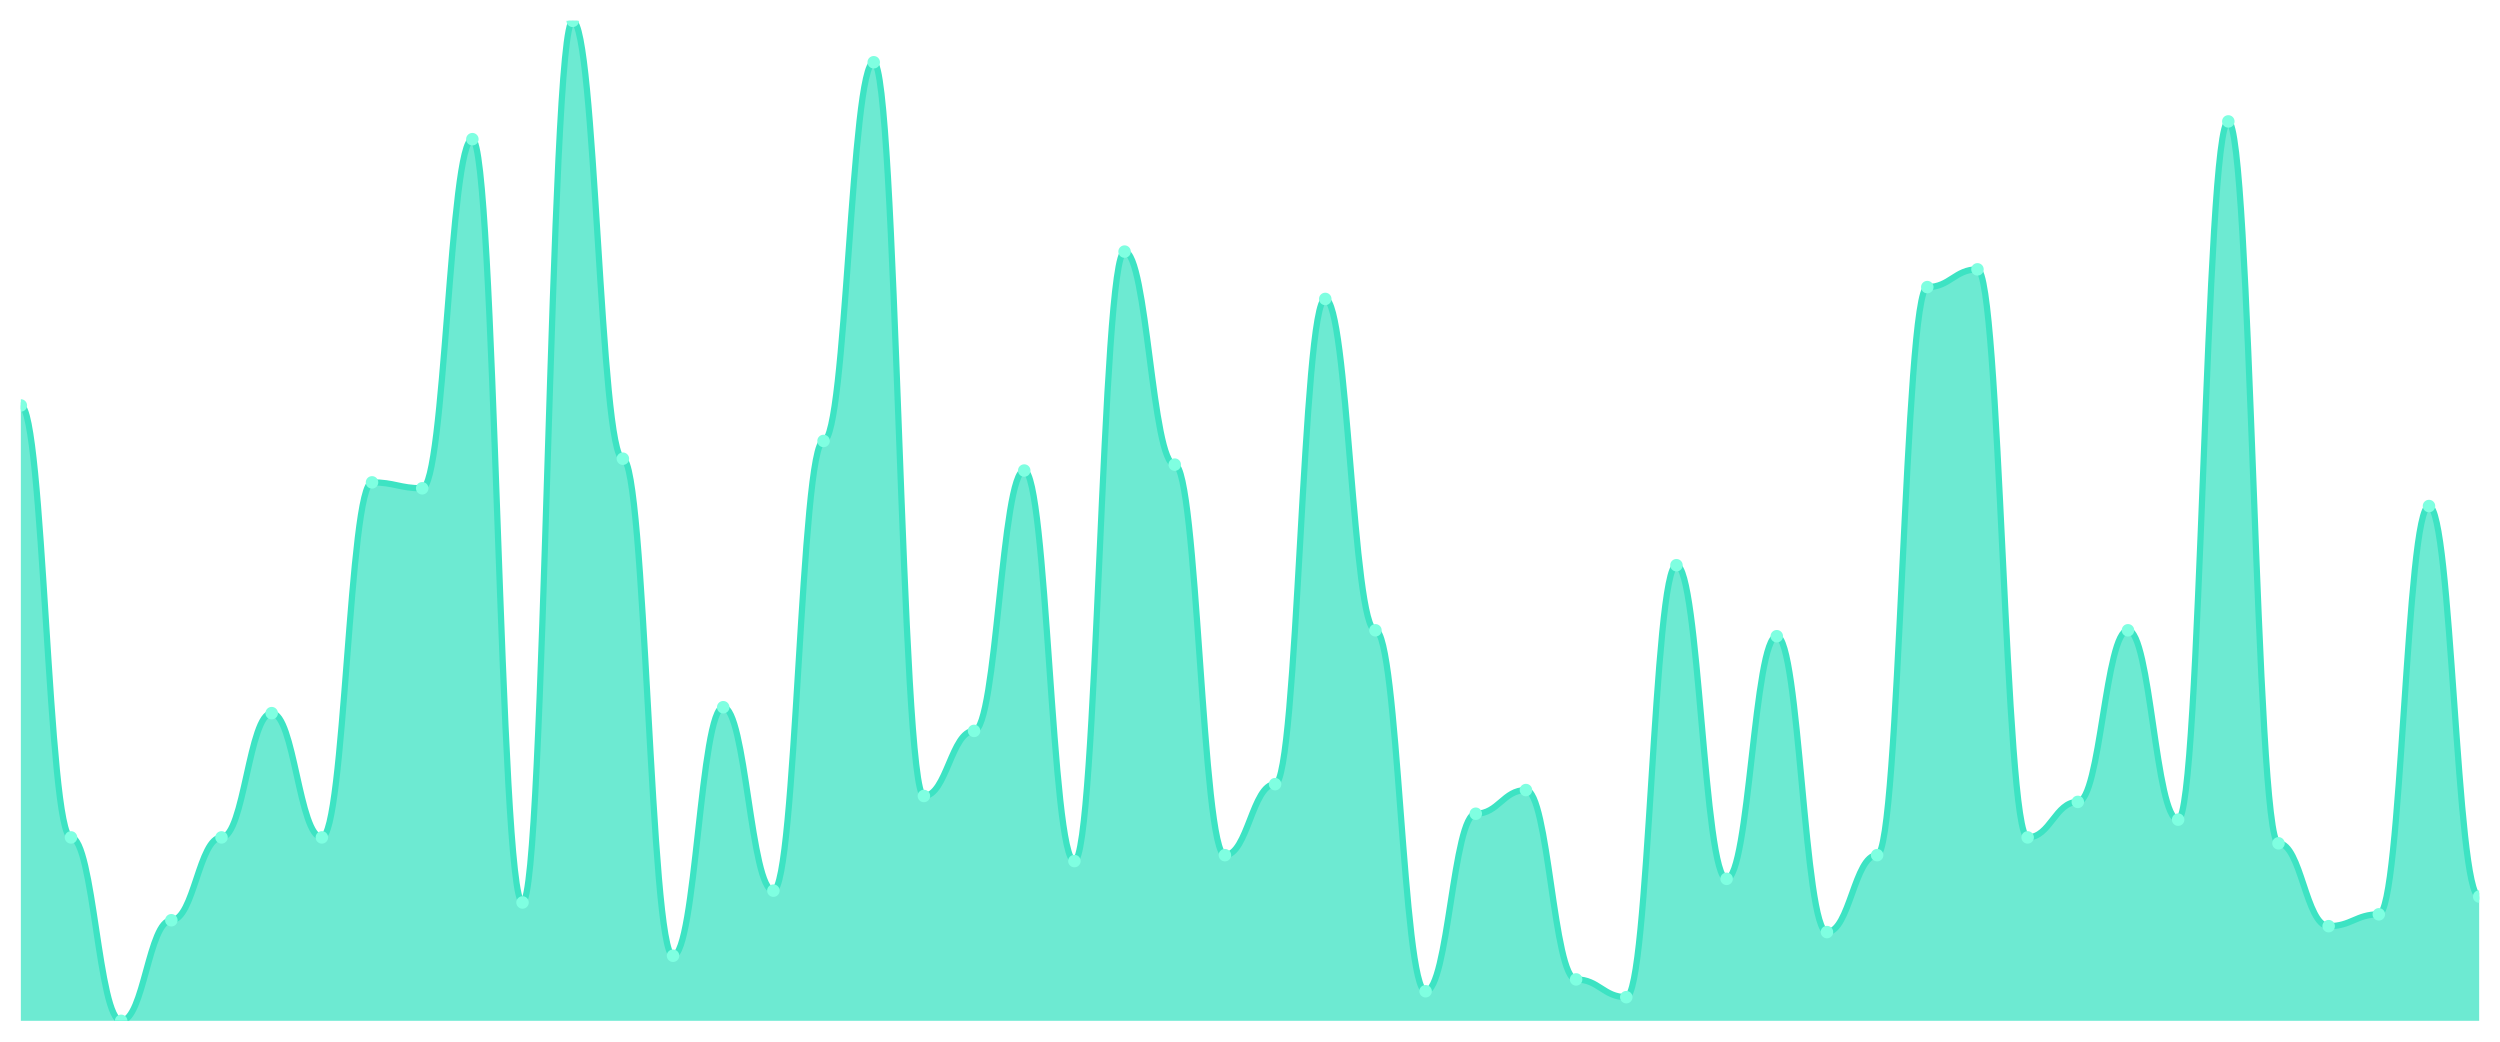
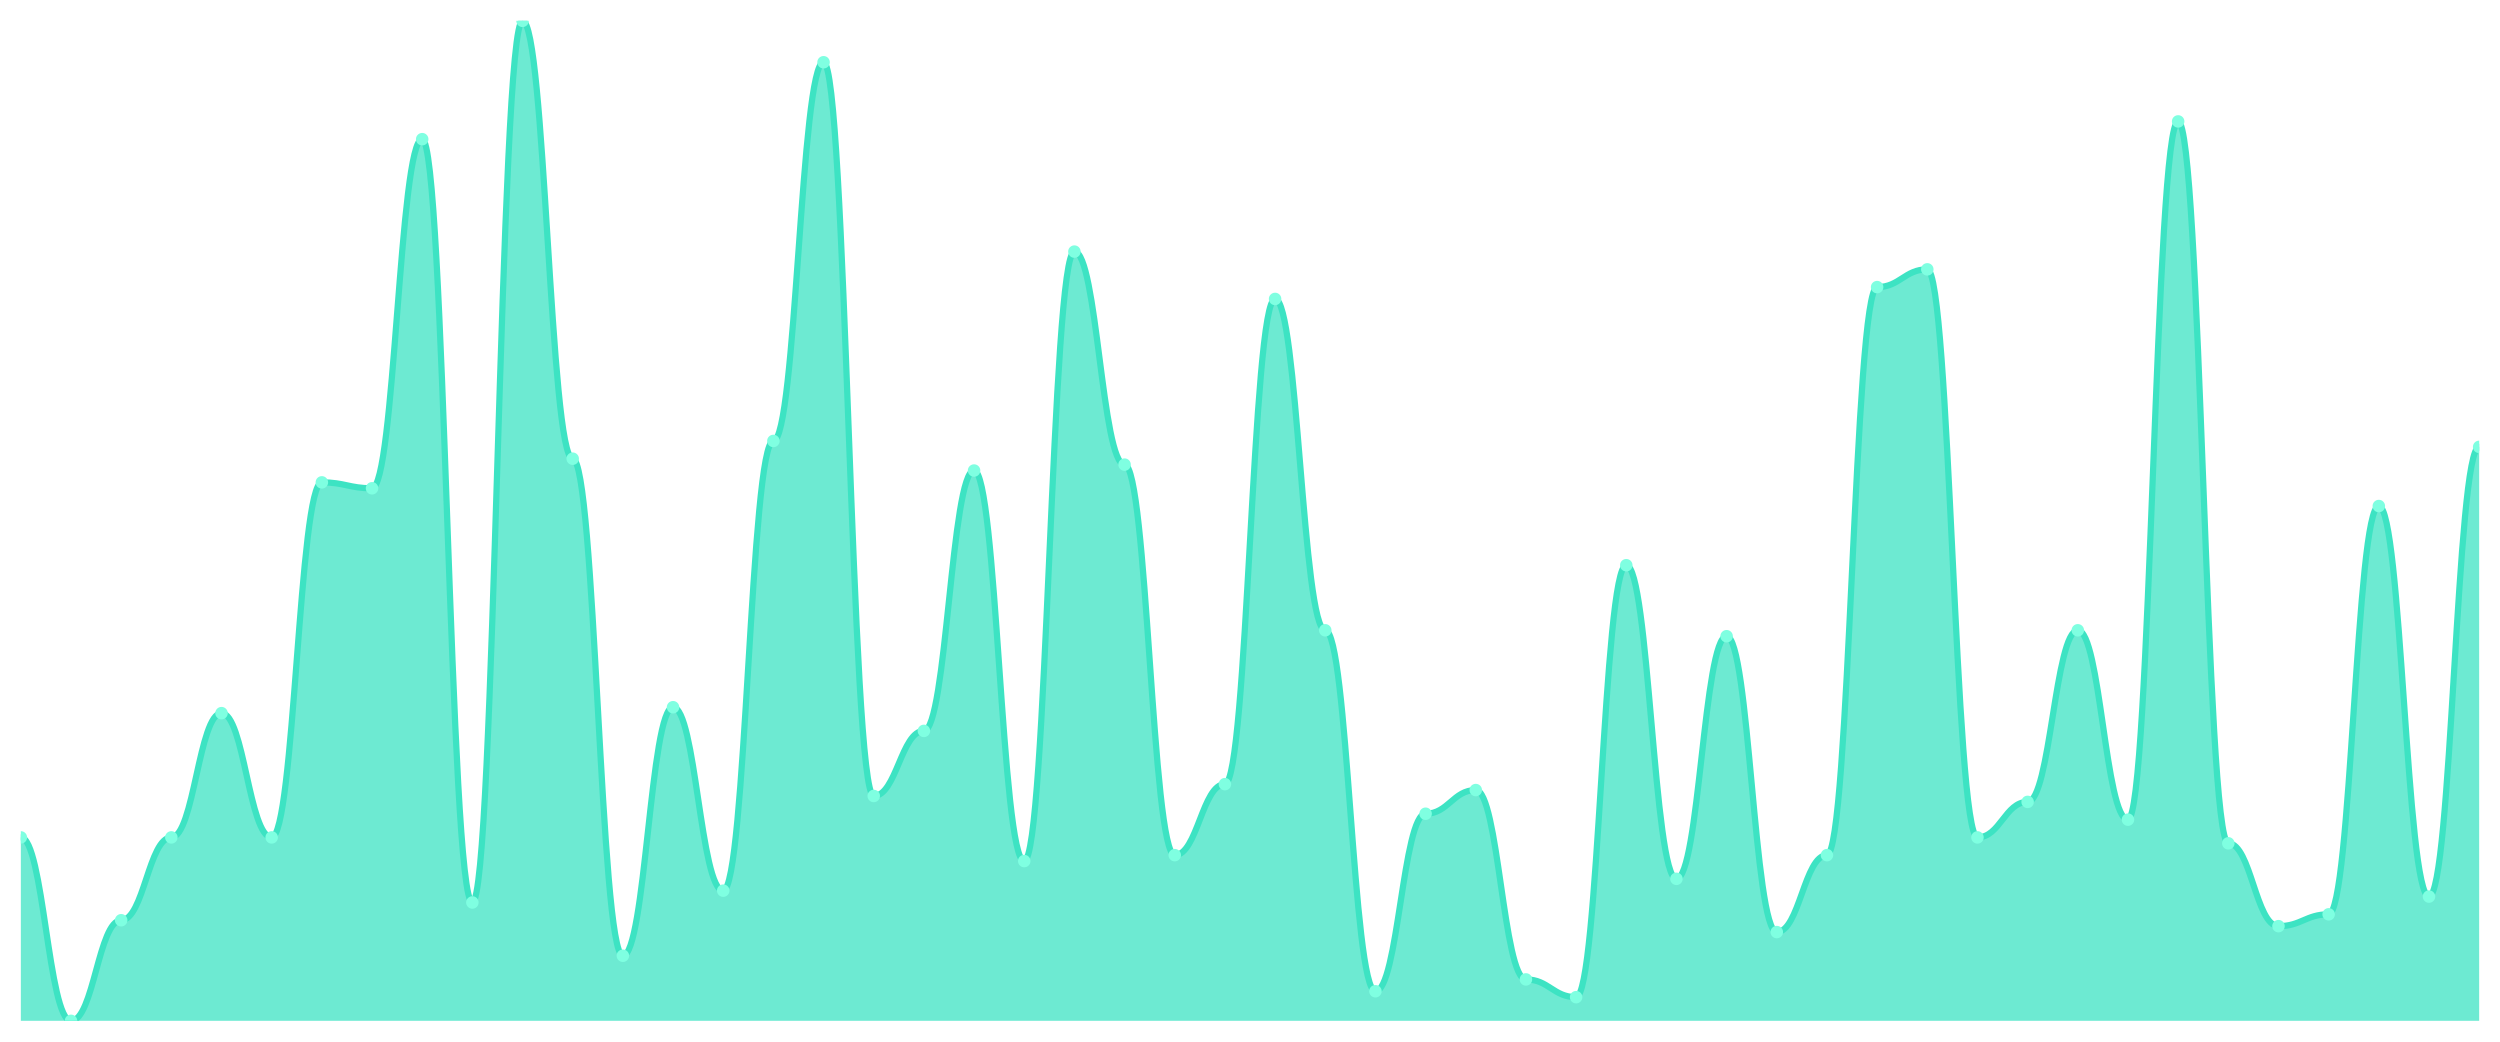
<svg xmlns="http://www.w3.org/2000/svg" viewBox="0 0 1200 500" width="1200" height="500">
  <defs>
    <clipPath id="c">
      <rect x="10" y="10" width="1180" height="480" />
    </clipPath>
  </defs>
  <rect width="1200" height="500" fill="none" />
  <g clip-path="url(#c)">
-     <path d="M 10,490 L 10,194.615 C 20.837,194.615 23.245,401.953 34.082,401.953 C 44.918,401.953 47.327,490 58.163,490 C 69,490 71.408,441.716 82.245,441.716 C 93.082,441.716 95.49,401.953 106.327,401.953 C 117.163,401.953 119.571,342.308 130.408,342.308 C 141.245,342.308 143.653,401.953 154.49,401.953 C 165.327,401.953 167.735,231.538 178.571,231.538 C 189.408,231.538 191.816,234.379 202.653,234.379 C 213.49,234.379 215.898,66.805 226.735,66.805 C 237.571,66.805 239.98,433.195 250.816,433.195 C 261.653,433.195 264.061,10 274.898,10 C 285.735,10 288.143,220.178 298.98,220.178 C 309.816,220.178 312.224,458.757 323.061,458.757 C 333.898,458.757 336.306,339.467 347.143,339.467 C 357.98,339.467 360.388,427.515 371.224,427.515 C 382.061,427.515 384.469,211.657 395.306,211.657 C 406.143,211.657 408.551,29.882 419.388,29.882 C 430.224,29.882 432.633,382.071 443.469,382.071 C 454.306,382.071 456.714,350.828 467.551,350.828 C 478.388,350.828 480.796,225.858 491.633,225.858 C 502.469,225.858 504.878,413.314 515.714,413.314 C 526.551,413.314 528.959,120.769 539.796,120.769 C 550.633,120.769 553.041,223.018 563.878,223.018 C 574.714,223.018 577.122,410.473 587.959,410.473 C 598.796,410.473 601.204,376.391 612.041,376.391 C 622.878,376.391 625.286,143.491 636.122,143.491 C 646.959,143.491 649.367,302.544 660.204,302.544 C 671.041,302.544 673.449,475.799 684.286,475.799 C 695.122,475.799 697.531,390.592 708.367,390.592 C 719.204,390.592 721.612,379.231 732.449,379.231 C 743.286,379.231 745.694,470.118 756.531,470.118 C 767.367,470.118 769.776,478.639 780.612,478.639 C 791.449,478.639 793.857,271.302 804.694,271.302 C 815.531,271.302 817.939,421.834 828.776,421.834 C 839.612,421.834 842.02,305.385 852.857,305.385 C 863.694,305.385 866.102,447.396 876.939,447.396 C 887.776,447.396 890.184,410.473 901.02,410.473 C 911.857,410.473 914.265,137.811 925.102,137.811 C 935.939,137.811 938.347,129.29 949.184,129.29 C 960.02,129.29 962.429,401.953 973.265,401.953 C 984.102,401.953 986.51,384.911 997.347,384.911 C 1008.184,384.911 1010.592,302.544 1021.429,302.544 C 1032.265,302.544 1034.673,393.432 1045.51,393.432 C 1056.347,393.432 1058.755,58.284 1069.592,58.284 C 1080.429,58.284 1082.837,404.793 1093.673,404.793 C 1104.51,404.793 1106.918,444.556 1117.755,444.556 C 1128.592,444.556 1131,438.876 1141.837,438.876 C 1152.673,438.876 1155.082,242.899 1165.918,242.899 C 1176.755,242.899 1179.163,430.355 1190,430.355 L 1190,490 Z" fill="rgba(61,227,195,0.75)" />
-     <path d="M 10,194.615 C 20.837,194.615 23.245,401.953 34.082,401.953 C 44.918,401.953 47.327,490 58.163,490 C 69,490 71.408,441.716 82.245,441.716 C 93.082,441.716 95.49,401.953 106.327,401.953 C 117.163,401.953 119.571,342.308 130.408,342.308 C 141.245,342.308 143.653,401.953 154.49,401.953 C 165.327,401.953 167.735,231.538 178.571,231.538 C 189.408,231.538 191.816,234.379 202.653,234.379 C 213.49,234.379 215.898,66.805 226.735,66.805 C 237.571,66.805 239.98,433.195 250.816,433.195 C 261.653,433.195 264.061,10 274.898,10 C 285.735,10 288.143,220.178 298.98,220.178 C 309.816,220.178 312.224,458.757 323.061,458.757 C 333.898,458.757 336.306,339.467 347.143,339.467 C 357.98,339.467 360.388,427.515 371.224,427.515 C 382.061,427.515 384.469,211.657 395.306,211.657 C 406.143,211.657 408.551,29.882 419.388,29.882 C 430.224,29.882 432.633,382.071 443.469,382.071 C 454.306,382.071 456.714,350.828 467.551,350.828 C 478.388,350.828 480.796,225.858 491.633,225.858 C 502.469,225.858 504.878,413.314 515.714,413.314 C 526.551,413.314 528.959,120.769 539.796,120.769 C 550.633,120.769 553.041,223.018 563.878,223.018 C 574.714,223.018 577.122,410.473 587.959,410.473 C 598.796,410.473 601.204,376.391 612.041,376.391 C 622.878,376.391 625.286,143.491 636.122,143.491 C 646.959,143.491 649.367,302.544 660.204,302.544 C 671.041,302.544 673.449,475.799 684.286,475.799 C 695.122,475.799 697.531,390.592 708.367,390.592 C 719.204,390.592 721.612,379.231 732.449,379.231 C 743.286,379.231 745.694,470.118 756.531,470.118 C 767.367,470.118 769.776,478.639 780.612,478.639 C 791.449,478.639 793.857,271.302 804.694,271.302 C 815.531,271.302 817.939,421.834 828.776,421.834 C 839.612,421.834 842.02,305.385 852.857,305.385 C 863.694,305.385 866.102,447.396 876.939,447.396 C 887.776,447.396 890.184,410.473 901.02,410.473 C 911.857,410.473 914.265,137.811 925.102,137.811 C 935.939,137.811 938.347,129.29 949.184,129.29 C 960.02,129.29 962.429,401.953 973.265,401.953 C 984.102,401.953 986.51,384.911 997.347,384.911 C 1008.184,384.911 1010.592,302.544 1021.429,302.544 C 1032.265,302.544 1034.673,393.432 1045.51,393.432 C 1056.347,393.432 1058.755,58.284 1069.592,58.284 C 1080.429,58.284 1082.837,404.793 1093.673,404.793 C 1104.51,404.793 1106.918,444.556 1117.755,444.556 C 1128.592,444.556 1131,438.876 1141.837,438.876 C 1152.673,438.876 1155.082,242.899 1165.918,242.899 C 1176.755,242.899 1179.163,430.355 1190,430.355" fill="none" stroke="#3de3c3" stroke-width="3" stroke-linecap="round" stroke-linejoin="round" />
-     <circle cx="10" cy="194.615" r="3" fill="#7fffe1" />
-     <circle cx="34.082" cy="401.953" r="3" fill="#7fffe1" />
-     <circle cx="58.163" cy="490" r="3" fill="#7fffe1" />
-     <circle cx="82.245" cy="441.716" r="3" fill="#7fffe1" />
-     <circle cx="106.327" cy="401.953" r="3" fill="#7fffe1" />
-     <circle cx="130.408" cy="342.308" r="3" fill="#7fffe1" />
-     <circle cx="154.49" cy="401.953" r="3" fill="#7fffe1" />
-     <circle cx="178.571" cy="231.538" r="3" fill="#7fffe1" />
-     <circle cx="202.653" cy="234.379" r="3" fill="#7fffe1" />
-     <circle cx="226.735" cy="66.805" r="3" fill="#7fffe1" />
-     <circle cx="250.816" cy="433.195" r="3" fill="#7fffe1" />
-     <circle cx="274.898" cy="10" r="3" fill="#7fffe1" />
-     <circle cx="298.98" cy="220.178" r="3" fill="#7fffe1" />
-     <circle cx="323.061" cy="458.757" r="3" fill="#7fffe1" />
-     <circle cx="347.143" cy="339.467" r="3" fill="#7fffe1" />
-     <circle cx="371.224" cy="427.515" r="3" fill="#7fffe1" />
-     <circle cx="395.306" cy="211.657" r="3" fill="#7fffe1" />
-     <circle cx="419.388" cy="29.882" r="3" fill="#7fffe1" />
-     <circle cx="443.469" cy="382.071" r="3" fill="#7fffe1" />
-     <circle cx="467.551" cy="350.828" r="3" fill="#7fffe1" />
-     <circle cx="491.633" cy="225.858" r="3" fill="#7fffe1" />
-     <circle cx="515.714" cy="413.314" r="3" fill="#7fffe1" />
-     <circle cx="539.796" cy="120.769" r="3" fill="#7fffe1" />
-     <circle cx="563.878" cy="223.018" r="3" fill="#7fffe1" />
-     <circle cx="587.959" cy="410.473" r="3" fill="#7fffe1" />
-     <circle cx="612.041" cy="376.391" r="3" fill="#7fffe1" />
-     <circle cx="636.122" cy="143.491" r="3" fill="#7fffe1" />
-     <circle cx="660.204" cy="302.544" r="3" fill="#7fffe1" />
-     <circle cx="684.286" cy="475.799" r="3" fill="#7fffe1" />
-     <circle cx="708.367" cy="390.592" r="3" fill="#7fffe1" />
-     <circle cx="732.449" cy="379.231" r="3" fill="#7fffe1" />
-     <circle cx="756.531" cy="470.118" r="3" fill="#7fffe1" />
-     <circle cx="780.612" cy="478.639" r="3" fill="#7fffe1" />
-     <circle cx="804.694" cy="271.302" r="3" fill="#7fffe1" />
-     <circle cx="828.776" cy="421.834" r="3" fill="#7fffe1" />
-     <circle cx="852.857" cy="305.385" r="3" fill="#7fffe1" />
-     <circle cx="876.939" cy="447.396" r="3" fill="#7fffe1" />
-     <circle cx="901.02" cy="410.473" r="3" fill="#7fffe1" />
-     <circle cx="925.102" cy="137.811" r="3" fill="#7fffe1" />
-     <circle cx="949.184" cy="129.29" r="3" fill="#7fffe1" />
-     <circle cx="973.265" cy="401.953" r="3" fill="#7fffe1" />
-     <circle cx="997.347" cy="384.911" r="3" fill="#7fffe1" />
-     <circle cx="1021.429" cy="302.544" r="3" fill="#7fffe1" />
-     <circle cx="1045.51" cy="393.432" r="3" fill="#7fffe1" />
-     <circle cx="1069.592" cy="58.284" r="3" fill="#7fffe1" />
-     <circle cx="1093.673" cy="404.793" r="3" fill="#7fffe1" />
-     <circle cx="1117.755" cy="444.556" r="3" fill="#7fffe1" />
-     <circle cx="1141.837" cy="438.876" r="3" fill="#7fffe1" />
-     <circle cx="1165.918" cy="242.899" r="3" fill="#7fffe1" />
-     <circle cx="1190" cy="430.355" r="3" fill="#7fffe1" />
+     <path d="M 10,490 L 10,401.953 C 20.837,401.953 23.245,490 34.082,490 C 44.918,490 47.327,441.716 58.163,441.716 C 69,441.716 71.408,401.953 82.245,401.953 C 93.082,401.953 95.49,342.308 106.327,342.308 C 117.163,342.308 119.571,401.953 130.408,401.953 C 141.245,401.953 143.653,231.538 154.49,231.538 C 165.327,231.538 167.735,234.379 178.571,234.379 C 189.408,234.379 191.816,66.805 202.653,66.805 C 213.49,66.805 215.898,433.195 226.735,433.195 C 237.571,433.195 239.98,10 250.816,10 C 261.653,10 264.061,220.178 274.898,220.178 C 285.735,220.178 288.143,458.757 298.98,458.757 C 309.816,458.757 312.224,339.467 323.061,339.467 C 333.898,339.467 336.306,427.515 347.143,427.515 C 357.98,427.515 360.388,211.657 371.224,211.657 C 382.061,211.657 384.469,29.882 395.306,29.882 C 406.143,29.882 408.551,382.071 419.388,382.071 C 430.224,382.071 432.633,350.828 443.469,350.828 C 454.306,350.828 456.714,225.858 467.551,225.858 C 478.388,225.858 480.796,413.314 491.633,413.314 C 502.469,413.314 504.878,120.769 515.714,120.769 C 526.551,120.769 528.959,223.018 539.796,223.018 C 550.633,223.018 553.041,410.473 563.878,410.473 C 574.714,410.473 577.122,376.391 587.959,376.391 C 598.796,376.391 601.204,143.491 612.041,143.491 C 622.878,143.491 625.286,302.544 636.122,302.544 C 646.959,302.544 649.367,475.799 660.204,475.799 C 671.041,475.799 673.449,390.592 684.286,390.592 C 695.122,390.592 697.531,379.231 708.367,379.231 C 719.204,379.231 721.612,470.118 732.449,470.118 C 743.286,470.118 745.694,478.639 756.531,478.639 C 767.367,478.639 769.776,271.302 780.612,271.302 C 791.449,271.302 793.857,421.834 804.694,421.834 C 815.531,421.834 817.939,305.385 828.776,305.385 C 839.612,305.385 842.02,447.396 852.857,447.396 C 863.694,447.396 866.102,410.473 876.939,410.473 C 887.776,410.473 890.184,137.811 901.02,137.811 C 911.857,137.811 914.265,129.29 925.102,129.29 C 935.939,129.29 938.347,401.953 949.184,401.953 C 960.02,401.953 962.429,384.911 973.265,384.911 C 984.102,384.911 986.51,302.544 997.347,302.544 C 1008.184,302.544 1010.592,393.432 1021.429,393.432 C 1032.265,393.432 1034.673,58.284 1045.51,58.284 C 1056.347,58.284 1058.755,404.793 1069.592,404.793 C 1080.429,404.793 1082.837,444.556 1093.673,444.556 C 1104.51,444.556 1106.918,438.876 1117.755,438.876 C 1128.592,438.876 1131,242.899 1141.837,242.899 C 1152.673,242.899 1155.082,430.355 1165.918,430.355 C 1176.755,430.355 1179.163,214.497 1190,214.497 L 1190,490 Z" fill="rgba(61,227,195,0.75)" />
+     <path d="M 10,401.953 C 20.837,401.953 23.245,490 34.082,490 C 44.918,490 47.327,441.716 58.163,441.716 C 69,441.716 71.408,401.953 82.245,401.953 C 93.082,401.953 95.49,342.308 106.327,342.308 C 117.163,342.308 119.571,401.953 130.408,401.953 C 141.245,401.953 143.653,231.538 154.49,231.538 C 165.327,231.538 167.735,234.379 178.571,234.379 C 189.408,234.379 191.816,66.805 202.653,66.805 C 213.49,66.805 215.898,433.195 226.735,433.195 C 237.571,433.195 239.98,10 250.816,10 C 261.653,10 264.061,220.178 274.898,220.178 C 285.735,220.178 288.143,458.757 298.98,458.757 C 309.816,458.757 312.224,339.467 323.061,339.467 C 333.898,339.467 336.306,427.515 347.143,427.515 C 357.98,427.515 360.388,211.657 371.224,211.657 C 382.061,211.657 384.469,29.882 395.306,29.882 C 406.143,29.882 408.551,382.071 419.388,382.071 C 430.224,382.071 432.633,350.828 443.469,350.828 C 454.306,350.828 456.714,225.858 467.551,225.858 C 478.388,225.858 480.796,413.314 491.633,413.314 C 502.469,413.314 504.878,120.769 515.714,120.769 C 526.551,120.769 528.959,223.018 539.796,223.018 C 550.633,223.018 553.041,410.473 563.878,410.473 C 574.714,410.473 577.122,376.391 587.959,376.391 C 598.796,376.391 601.204,143.491 612.041,143.491 C 622.878,143.491 625.286,302.544 636.122,302.544 C 646.959,302.544 649.367,475.799 660.204,475.799 C 671.041,475.799 673.449,390.592 684.286,390.592 C 695.122,390.592 697.531,379.231 708.367,379.231 C 719.204,379.231 721.612,470.118 732.449,470.118 C 743.286,470.118 745.694,478.639 756.531,478.639 C 767.367,478.639 769.776,271.302 780.612,271.302 C 791.449,271.302 793.857,421.834 804.694,421.834 C 815.531,421.834 817.939,305.385 828.776,305.385 C 839.612,305.385 842.02,447.396 852.857,447.396 C 863.694,447.396 866.102,410.473 876.939,410.473 C 887.776,410.473 890.184,137.811 901.02,137.811 C 911.857,137.811 914.265,129.29 925.102,129.29 C 935.939,129.29 938.347,401.953 949.184,401.953 C 960.02,401.953 962.429,384.911 973.265,384.911 C 984.102,384.911 986.51,302.544 997.347,302.544 C 1008.184,302.544 1010.592,393.432 1021.429,393.432 C 1032.265,393.432 1034.673,58.284 1045.51,58.284 C 1056.347,58.284 1058.755,404.793 1069.592,404.793 C 1080.429,404.793 1082.837,444.556 1093.673,444.556 C 1104.51,444.556 1106.918,438.876 1117.755,438.876 C 1128.592,438.876 1131,242.899 1141.837,242.899 C 1152.673,242.899 1155.082,430.355 1165.918,430.355 C 1176.755,430.355 1179.163,214.497 1190,214.497" fill="none" stroke="#3de3c3" stroke-width="3" stroke-linecap="round" stroke-linejoin="round" />
+     <circle cx="10" cy="401.953" r="3" fill="#7fffe1" />
+     <circle cx="34.082" cy="490" r="3" fill="#7fffe1" />
+     <circle cx="58.163" cy="441.716" r="3" fill="#7fffe1" />
+     <circle cx="82.245" cy="401.953" r="3" fill="#7fffe1" />
+     <circle cx="106.327" cy="342.308" r="3" fill="#7fffe1" />
+     <circle cx="130.408" cy="401.953" r="3" fill="#7fffe1" />
+     <circle cx="154.49" cy="231.538" r="3" fill="#7fffe1" />
+     <circle cx="178.571" cy="234.379" r="3" fill="#7fffe1" />
+     <circle cx="202.653" cy="66.805" r="3" fill="#7fffe1" />
+     <circle cx="226.735" cy="433.195" r="3" fill="#7fffe1" />
+     <circle cx="250.816" cy="10" r="3" fill="#7fffe1" />
+     <circle cx="274.898" cy="220.178" r="3" fill="#7fffe1" />
+     <circle cx="298.98" cy="458.757" r="3" fill="#7fffe1" />
+     <circle cx="323.061" cy="339.467" r="3" fill="#7fffe1" />
+     <circle cx="347.143" cy="427.515" r="3" fill="#7fffe1" />
+     <circle cx="371.224" cy="211.657" r="3" fill="#7fffe1" />
+     <circle cx="395.306" cy="29.882" r="3" fill="#7fffe1" />
+     <circle cx="419.388" cy="382.071" r="3" fill="#7fffe1" />
+     <circle cx="443.469" cy="350.828" r="3" fill="#7fffe1" />
+     <circle cx="467.551" cy="225.858" r="3" fill="#7fffe1" />
+     <circle cx="491.633" cy="413.314" r="3" fill="#7fffe1" />
+     <circle cx="515.714" cy="120.769" r="3" fill="#7fffe1" />
+     <circle cx="539.796" cy="223.018" r="3" fill="#7fffe1" />
+     <circle cx="563.878" cy="410.473" r="3" fill="#7fffe1" />
+     <circle cx="587.959" cy="376.391" r="3" fill="#7fffe1" />
+     <circle cx="612.041" cy="143.491" r="3" fill="#7fffe1" />
+     <circle cx="636.122" cy="302.544" r="3" fill="#7fffe1" />
+     <circle cx="660.204" cy="475.799" r="3" fill="#7fffe1" />
+     <circle cx="684.286" cy="390.592" r="3" fill="#7fffe1" />
+     <circle cx="708.367" cy="379.231" r="3" fill="#7fffe1" />
+     <circle cx="732.449" cy="470.118" r="3" fill="#7fffe1" />
+     <circle cx="756.531" cy="478.639" r="3" fill="#7fffe1" />
+     <circle cx="780.612" cy="271.302" r="3" fill="#7fffe1" />
+     <circle cx="804.694" cy="421.834" r="3" fill="#7fffe1" />
+     <circle cx="828.776" cy="305.385" r="3" fill="#7fffe1" />
+     <circle cx="852.857" cy="447.396" r="3" fill="#7fffe1" />
+     <circle cx="876.939" cy="410.473" r="3" fill="#7fffe1" />
+     <circle cx="901.02" cy="137.811" r="3" fill="#7fffe1" />
+     <circle cx="925.102" cy="129.29" r="3" fill="#7fffe1" />
+     <circle cx="949.184" cy="401.953" r="3" fill="#7fffe1" />
+     <circle cx="973.265" cy="384.911" r="3" fill="#7fffe1" />
+     <circle cx="997.347" cy="302.544" r="3" fill="#7fffe1" />
+     <circle cx="1021.429" cy="393.432" r="3" fill="#7fffe1" />
+     <circle cx="1045.51" cy="58.284" r="3" fill="#7fffe1" />
+     <circle cx="1069.592" cy="404.793" r="3" fill="#7fffe1" />
+     <circle cx="1093.673" cy="444.556" r="3" fill="#7fffe1" />
+     <circle cx="1117.755" cy="438.876" r="3" fill="#7fffe1" />
+     <circle cx="1141.837" cy="242.899" r="3" fill="#7fffe1" />
+     <circle cx="1165.918" cy="430.355" r="3" fill="#7fffe1" />
+     <circle cx="1190" cy="214.497" r="3" fill="#7fffe1" />
  </g>
</svg>
